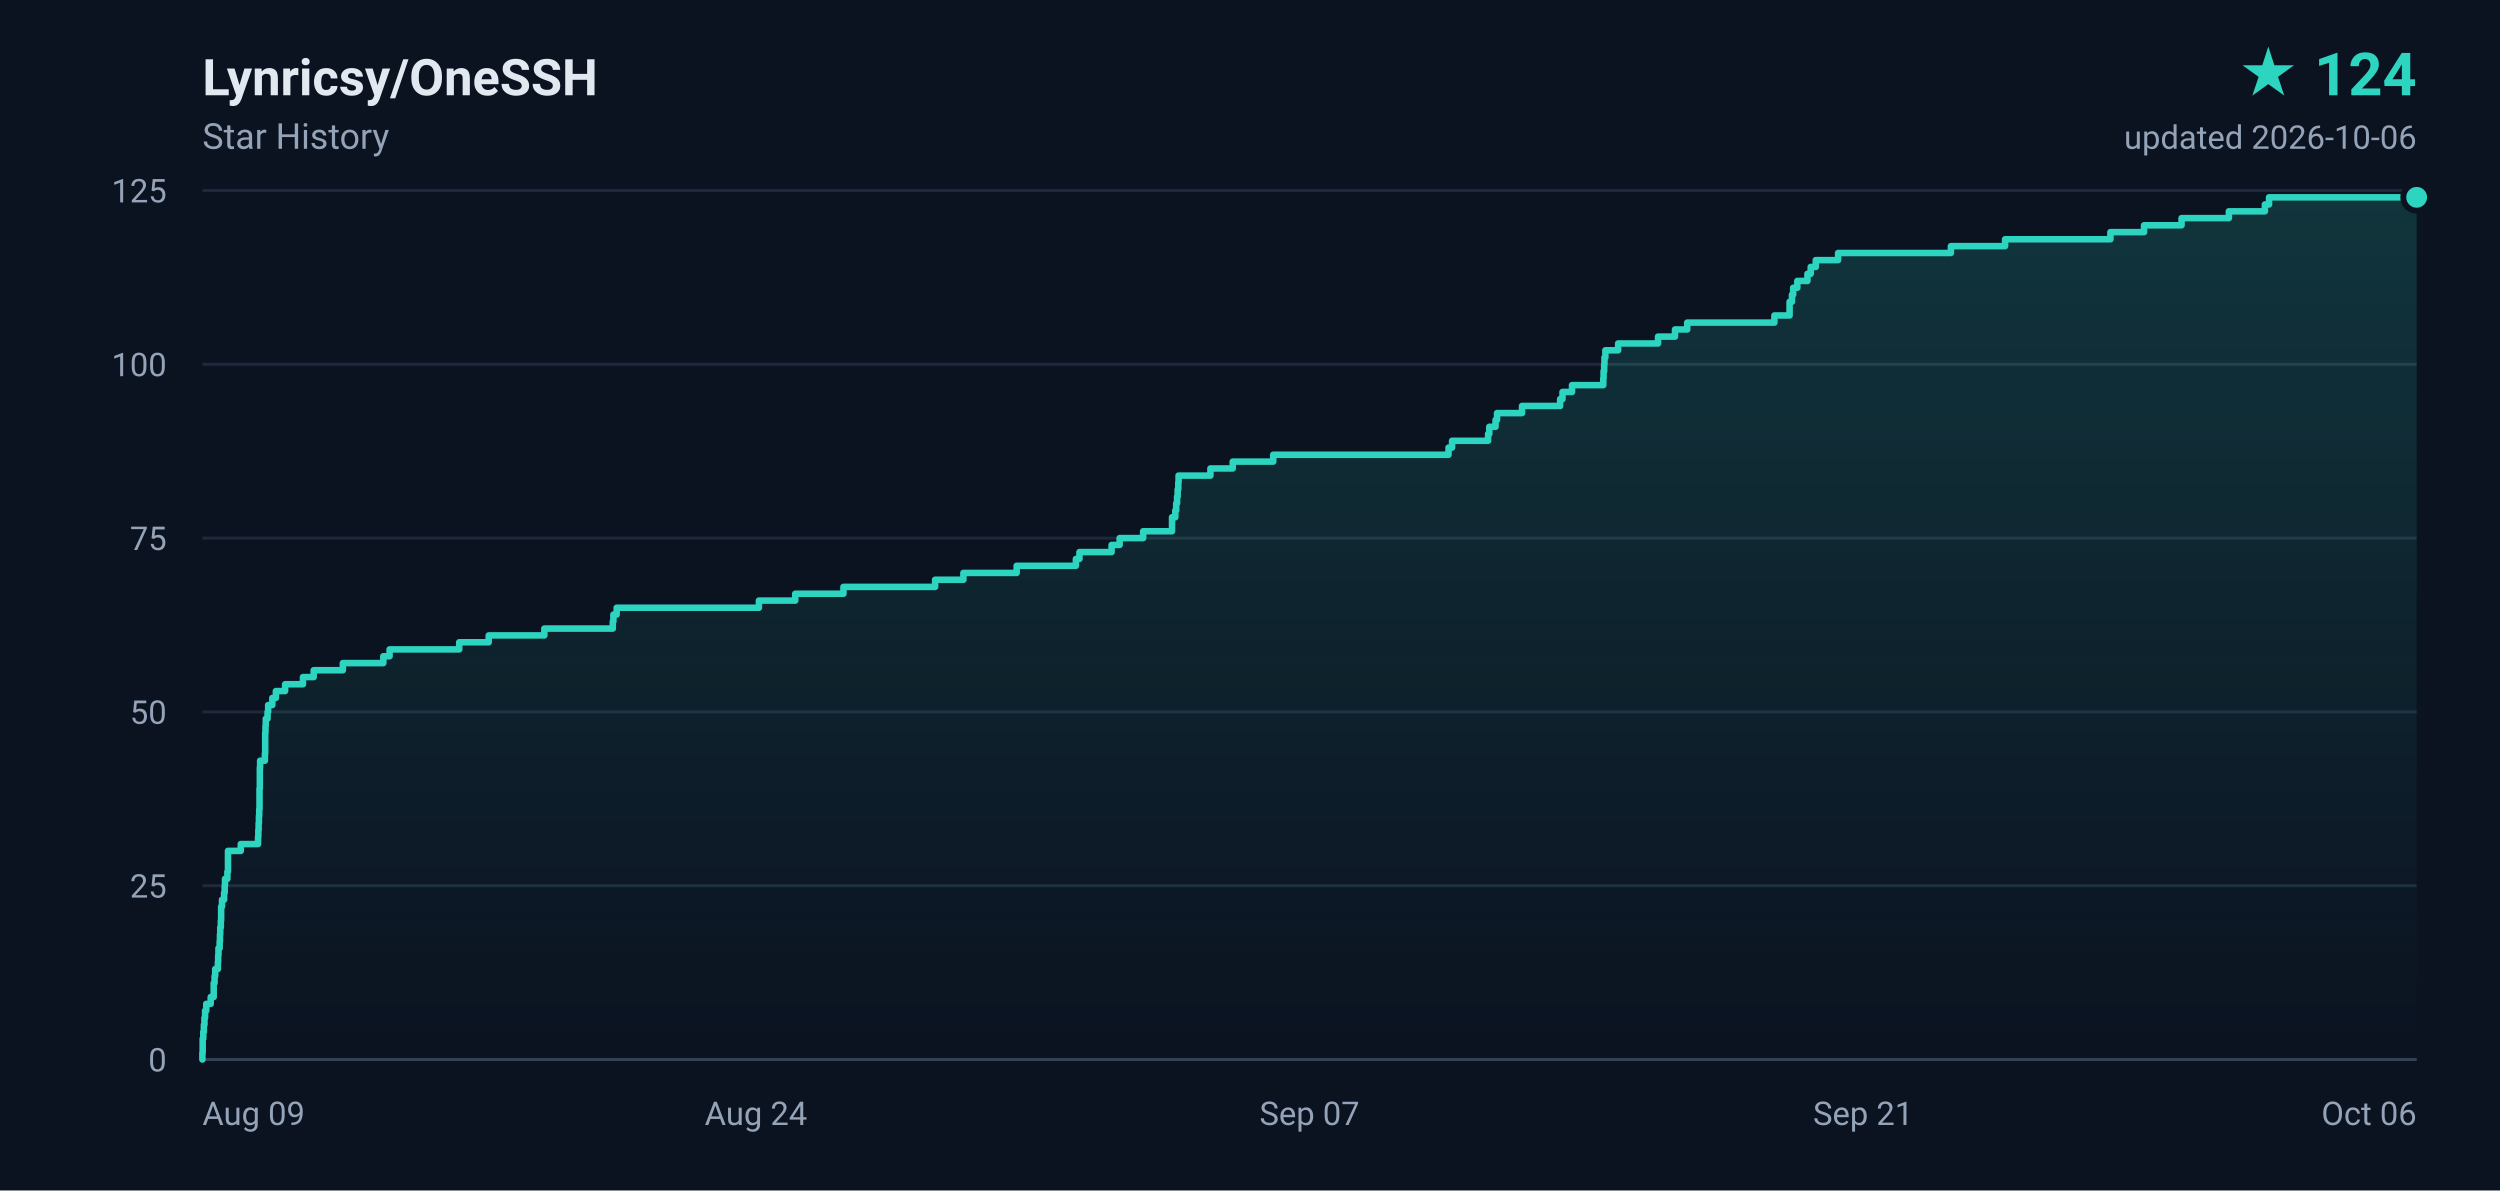
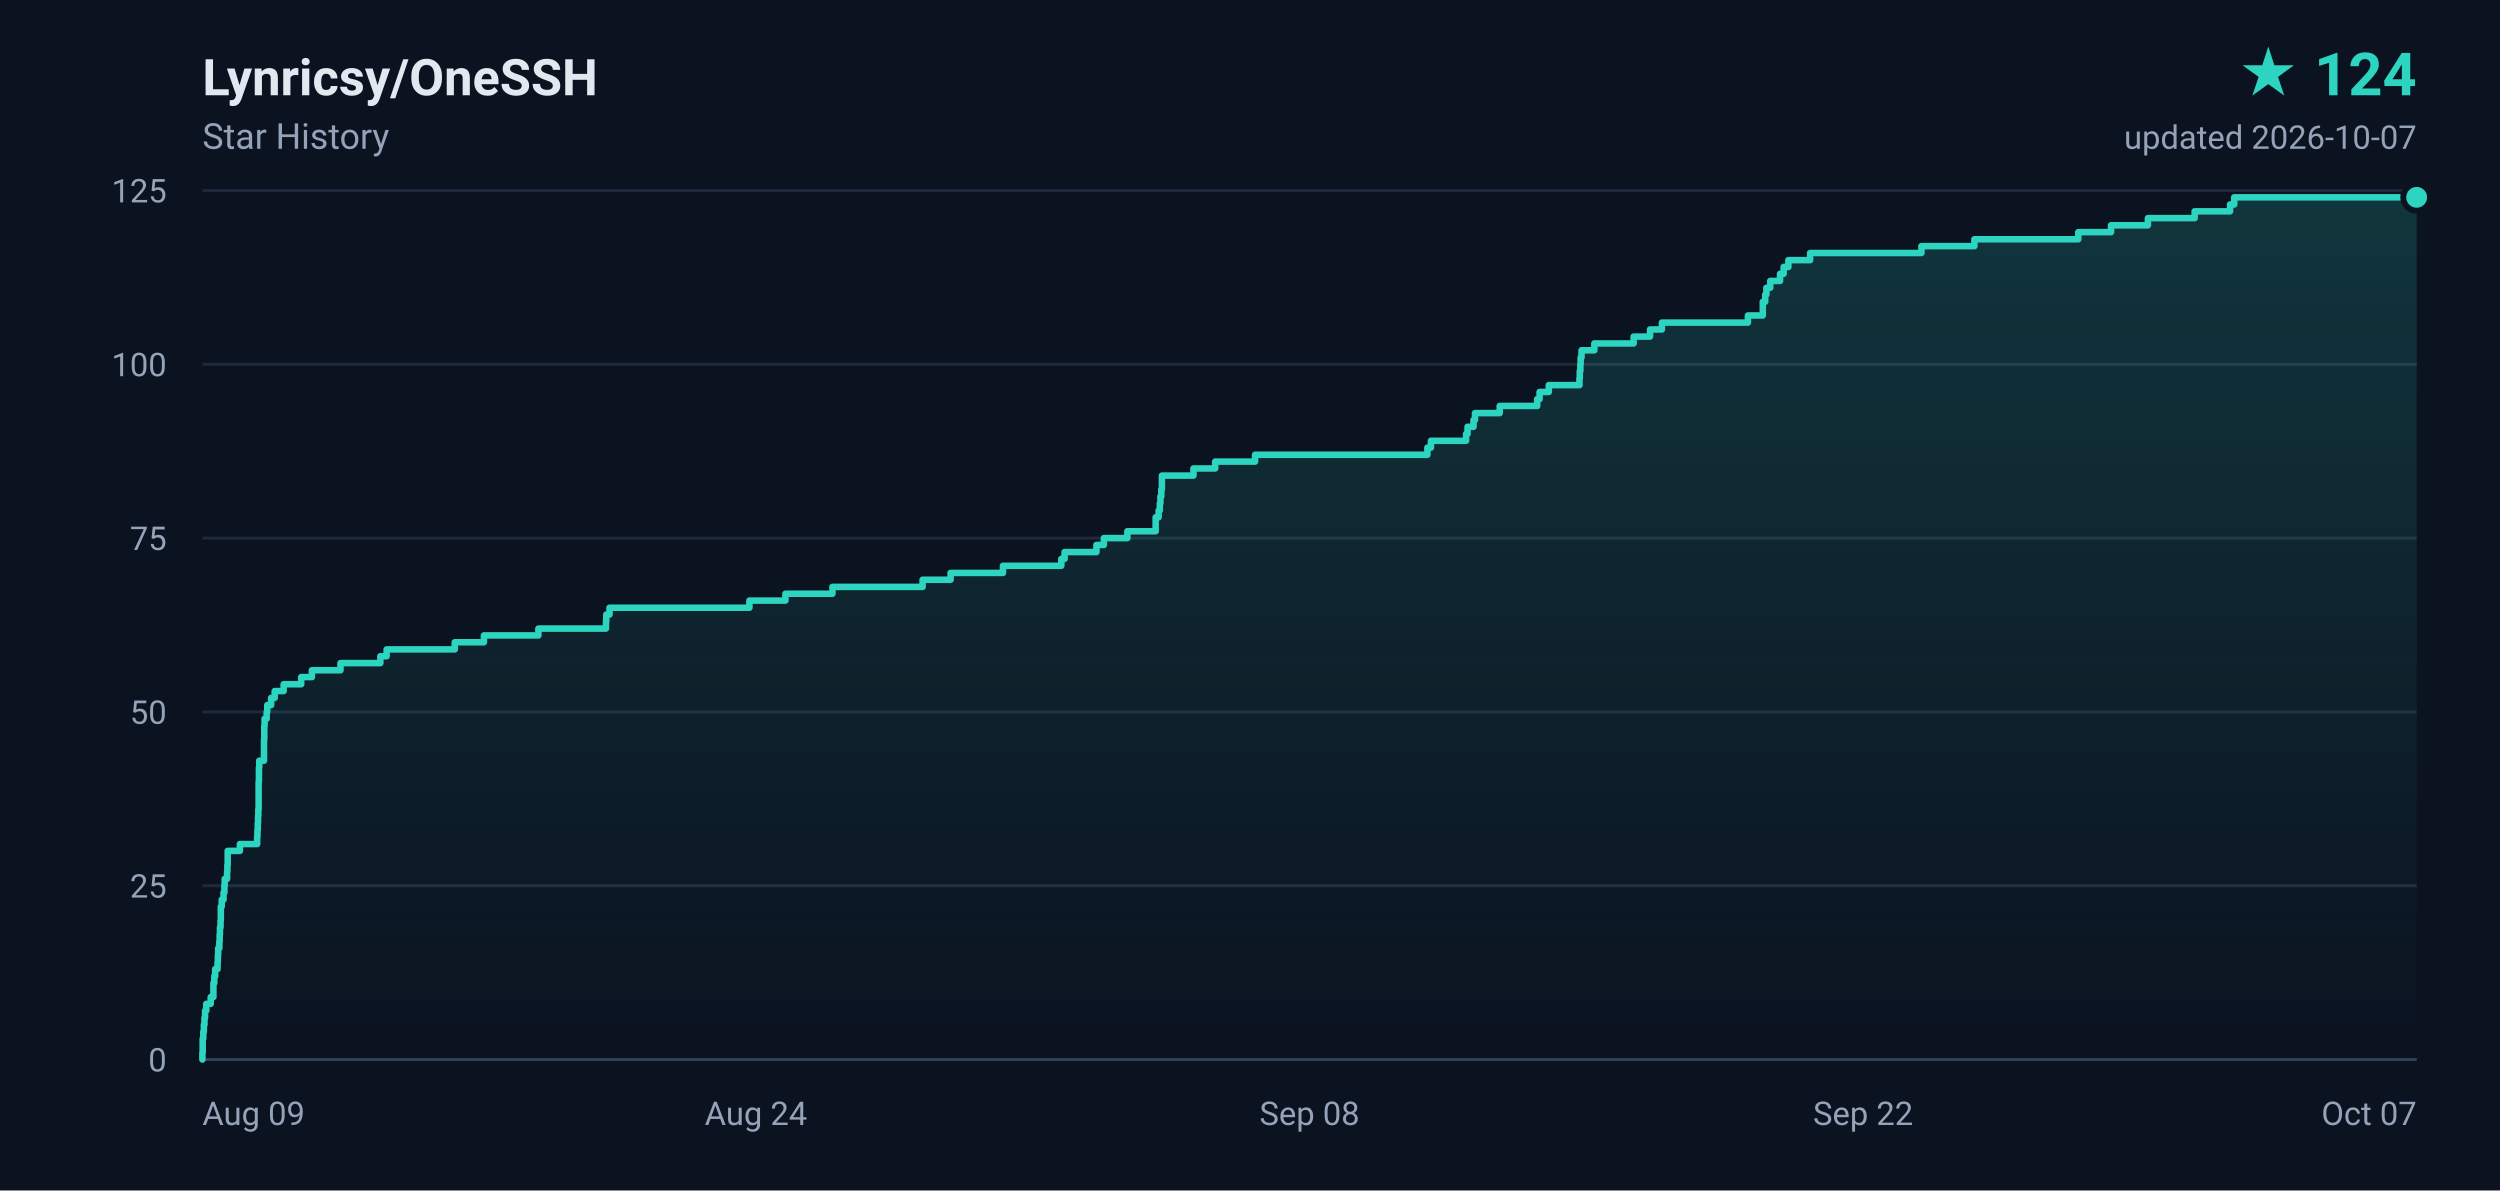
<svg xmlns="http://www.w3.org/2000/svg" width="840" height="400" viewBox="0 0 840 400" role="img" aria-label="Lynricsy/OneSSH star history, 124 stars">
  <defs>
    <linearGradient id="area" x1="0" y1="0" x2="0" y2="1">
      <stop offset="0%" stop-color="#2dd4bf" stop-opacity="0.18" />
      <stop offset="100%" stop-color="#2dd4bf" stop-opacity="0" />
    </linearGradient>
  </defs>
  <rect width="840" height="400" fill="#0b1220" />
  <g font-family="ui-sans-serif,-apple-system,BlinkMacSystemFont,'Segoe UI',Roboto,'Helvetica Neue',Arial,sans-serif">
    <text x="68" y="32" fill="#e2e8f0" font-size="17" font-weight="600">Lynricsy/OneSSH</text>
    <text x="68" y="50" fill="#94a3b8" font-size="12">Star History</text>
    <text x="812" y="32" fill="#2dd4bf" font-size="20" font-weight="700" text-anchor="end">★ 124</text>
-     <text x="812" y="50" fill="#94a3b8" font-size="11" text-anchor="end">updated 2026-10-06</text>
+     <text x="812" y="50" fill="#94a3b8" font-size="11" text-anchor="end">updated 2026-10-07</text>
    <line x1="68" y1="356.0" x2="812" y2="356.0" stroke="#1e293b" stroke-width="1" />
    <text x="56" y="360.0" fill="#94a3b8" font-size="11" text-anchor="end">0</text>
    <line x1="68" y1="297.6" x2="812" y2="297.6" stroke="#1e293b" stroke-width="1" />
    <text x="56" y="301.6" fill="#94a3b8" font-size="11" text-anchor="end">25</text>
    <line x1="68" y1="239.2" x2="812" y2="239.2" stroke="#1e293b" stroke-width="1" />
    <text x="56" y="243.2" fill="#94a3b8" font-size="11" text-anchor="end">50</text>
    <line x1="68" y1="180.8" x2="812" y2="180.8" stroke="#1e293b" stroke-width="1" />
    <text x="56" y="184.8" fill="#94a3b8" font-size="11" text-anchor="end">75</text>
    <line x1="68" y1="122.4" x2="812" y2="122.4" stroke="#1e293b" stroke-width="1" />
    <text x="56" y="126.4" fill="#94a3b8" font-size="11" text-anchor="end">100</text>
    <line x1="68" y1="64.0" x2="812" y2="64.0" stroke="#1e293b" stroke-width="1" />
    <text x="56" y="68.0" fill="#94a3b8" font-size="11" text-anchor="end">125</text>
    <text x="68.0" y="378.0" fill="#94a3b8" font-size="11" text-anchor="start">Aug 09</text>
    <text x="254.0" y="378.0" fill="#94a3b8" font-size="11" text-anchor="middle">Aug 24</text>
-     <text x="440.0" y="378.0" fill="#94a3b8" font-size="11" text-anchor="middle">Sep 07</text>
-     <text x="626.0" y="378.0" fill="#94a3b8" font-size="11" text-anchor="middle">Sep 21</text>
-     <text x="812.0" y="378.0" fill="#94a3b8" font-size="11" text-anchor="end">Oct 06</text>
+     <text x="440.0" y="378.0" fill="#94a3b8" font-size="11" text-anchor="middle">Sep 08</text>
+     <text x="626.0" y="378.0" fill="#94a3b8" font-size="11" text-anchor="middle">Sep 22</text>
+     <text x="812.0" y="378.0" fill="#94a3b8" font-size="11" text-anchor="end">Oct 07</text>
    <line x1="68" y1="356" x2="812" y2="356" stroke="#334155" stroke-width="1" />
-     <path d="M 68.0 356.0 L 68.0 356.0 L 68.0 353.7 L 68.1 353.7 L 68.1 351.3 L 68.1 351.3 L 68.1 349.0 L 68.3 349.0 L 68.3 346.7 L 68.5 346.7 L 68.5 344.3 L 68.7 344.3 L 68.7 342.0 L 68.9 342.0 L 68.9 339.6 L 69.3 339.6 L 69.3 337.3 L 70.8 337.3 L 70.8 335.0 L 71.8 335.0 L 71.8 332.6 L 71.8 332.6 L 71.8 330.3 L 72.1 330.3 L 72.1 328.0 L 72.3 328.0 L 72.3 325.6 L 73.2 325.6 L 73.2 323.3 L 73.3 323.3 L 73.3 321.0 L 73.4 321.0 L 73.4 318.6 L 73.8 318.6 L 73.8 316.3 L 73.9 316.3 L 73.9 314.0 L 74.0 314.0 L 74.0 311.6 L 74.2 311.6 L 74.2 309.3 L 74.3 309.3 L 74.3 306.9 L 74.3 306.9 L 74.3 304.6 L 74.6 304.6 L 74.6 302.3 L 75.3 302.3 L 75.3 299.9 L 75.5 299.9 L 75.5 297.6 L 75.6 297.6 L 75.6 295.3 L 76.4 295.3 L 76.4 292.9 L 76.6 292.9 L 76.6 290.6 L 76.6 290.6 L 76.6 288.3 L 76.6 288.3 L 76.6 285.9 L 80.9 285.9 L 80.9 283.6 L 86.7 283.6 L 86.7 281.2 L 86.8 281.2 L 86.8 278.9 L 86.9 278.9 L 86.9 276.6 L 87.0 276.6 L 87.0 274.2 L 87.1 274.2 L 87.1 271.9 L 87.2 271.9 L 87.2 269.6 L 87.2 269.6 L 87.2 267.2 L 87.2 267.2 L 87.2 264.9 L 87.3 264.9 L 87.3 262.6 L 87.3 262.6 L 87.3 260.2 L 87.3 260.2 L 87.3 257.9 L 87.4 257.9 L 87.4 255.6 L 89.0 255.6 L 89.0 253.2 L 89.1 253.2 L 89.1 250.9 L 89.1 250.9 L 89.1 248.5 L 89.1 248.5 L 89.1 246.2 L 89.2 246.2 L 89.2 243.9 L 89.3 243.9 L 89.3 241.5 L 89.9 241.5 L 89.9 239.2 L 90.1 239.2 L 90.1 236.9 L 91.5 236.9 L 91.5 234.5 L 92.7 234.5 L 92.7 232.2 L 95.8 232.2 L 95.8 229.9 L 101.8 229.9 L 101.8 227.5 L 105.4 227.5 L 105.4 225.2 L 115.2 225.2 L 115.2 222.8 L 128.8 222.8 L 128.8 220.5 L 130.9 220.5 L 130.9 218.2 L 154.3 218.2 L 154.3 215.8 L 164.2 215.8 L 164.2 213.5 L 182.9 213.5 L 182.9 211.2 L 205.9 211.2 L 205.9 208.8 L 206.1 208.8 L 206.1 206.5 L 207.2 206.5 L 207.2 204.2 L 255.0 204.2 L 255.0 201.8 L 267.2 201.8 L 267.2 199.5 L 283.4 199.5 L 283.4 197.2 L 314.2 197.2 L 314.2 194.8 L 323.7 194.8 L 323.7 192.5 L 341.6 192.5 L 341.6 190.1 L 361.5 190.1 L 361.5 187.8 L 362.7 187.8 L 362.7 185.5 L 373.5 185.5 L 373.5 183.1 L 376.2 183.1 L 376.2 180.8 L 384.1 180.8 L 384.1 178.5 L 393.8 178.5 L 393.8 176.1 L 393.8 176.1 L 393.8 173.8 L 394.9 173.8 L 394.9 171.5 L 395.2 171.5 L 395.2 169.1 L 395.5 169.1 L 395.5 166.8 L 395.7 166.8 L 395.7 164.4 L 395.9 164.4 L 395.9 162.1 L 396.0 162.1 L 396.0 159.8 L 406.7 159.8 L 406.7 157.4 L 414.2 157.4 L 414.2 155.1 L 427.8 155.1 L 427.8 152.8 L 486.7 152.8 L 486.7 150.4 L 487.9 150.4 L 487.9 148.1 L 500.0 148.1 L 500.0 145.8 L 500.4 145.8 L 500.4 143.4 L 502.5 143.4 L 502.5 141.1 L 503.0 141.1 L 503.0 138.8 L 511.4 138.8 L 511.4 136.4 L 524.2 136.4 L 524.2 134.1 L 525.0 134.1 L 525.0 131.7 L 528.2 131.7 L 528.2 129.4 L 538.7 129.4 L 538.7 127.1 L 538.8 127.1 L 538.8 124.7 L 539.0 124.7 L 539.0 122.4 L 539.1 122.4 L 539.1 120.1 L 539.4 120.1 L 539.4 117.7 L 543.7 117.7 L 543.7 115.4 L 557.1 115.4 L 557.1 113.1 L 562.8 113.1 L 562.8 110.7 L 566.9 110.7 L 566.9 108.4 L 596.2 108.4 L 596.2 106.0 L 601.3 106.0 L 601.3 103.7 L 601.3 103.7 L 601.3 101.4 L 602.1 101.4 L 602.1 99.0 L 602.5 99.0 L 602.5 96.7 L 603.9 96.7 L 603.9 94.4 L 607.3 94.4 L 607.3 92.0 L 608.4 92.0 L 608.4 89.7 L 610.1 89.7 L 610.1 87.4 L 617.6 87.4 L 617.6 85.0 L 655.5 85.0 L 655.5 82.7 L 673.7 82.7 L 673.7 80.4 L 709.1 80.4 L 709.1 78.0 L 720.4 78.0 L 720.4 75.7 L 733.0 75.7 L 733.0 73.3 L 748.9 73.3 L 748.9 71.0 L 761.0 71.0 L 761.0 68.7 L 762.4 68.7 L 762.4 66.3 L 812.0 66.3 L 812.0 356.0 L 68.0 356.0 Z" fill="url(#area)" />
-     <path d="M 68.0 356.0 L 68.0 356.0 L 68.0 353.7 L 68.1 353.7 L 68.1 351.3 L 68.1 351.3 L 68.1 349.0 L 68.3 349.0 L 68.3 346.7 L 68.5 346.7 L 68.5 344.3 L 68.7 344.3 L 68.7 342.0 L 68.9 342.0 L 68.9 339.6 L 69.3 339.6 L 69.3 337.3 L 70.8 337.3 L 70.8 335.0 L 71.8 335.0 L 71.8 332.6 L 71.8 332.6 L 71.8 330.3 L 72.1 330.3 L 72.1 328.0 L 72.3 328.0 L 72.3 325.6 L 73.2 325.6 L 73.2 323.3 L 73.3 323.3 L 73.3 321.0 L 73.4 321.0 L 73.4 318.6 L 73.8 318.6 L 73.8 316.3 L 73.9 316.3 L 73.9 314.0 L 74.0 314.0 L 74.0 311.6 L 74.2 311.6 L 74.2 309.3 L 74.3 309.3 L 74.3 306.9 L 74.3 306.9 L 74.3 304.6 L 74.6 304.6 L 74.6 302.3 L 75.3 302.3 L 75.3 299.9 L 75.5 299.9 L 75.5 297.6 L 75.6 297.6 L 75.6 295.3 L 76.4 295.3 L 76.4 292.9 L 76.6 292.9 L 76.6 290.6 L 76.6 290.6 L 76.6 288.3 L 76.6 288.3 L 76.6 285.9 L 80.9 285.9 L 80.9 283.6 L 86.7 283.6 L 86.7 281.2 L 86.8 281.2 L 86.8 278.9 L 86.9 278.9 L 86.9 276.6 L 87.0 276.6 L 87.0 274.2 L 87.1 274.2 L 87.1 271.9 L 87.2 271.9 L 87.2 269.6 L 87.2 269.6 L 87.2 267.2 L 87.2 267.2 L 87.2 264.9 L 87.3 264.9 L 87.3 262.6 L 87.3 262.6 L 87.3 260.2 L 87.3 260.2 L 87.3 257.9 L 87.4 257.9 L 87.4 255.6 L 89.0 255.6 L 89.0 253.2 L 89.1 253.2 L 89.1 250.9 L 89.1 250.9 L 89.1 248.5 L 89.1 248.5 L 89.1 246.2 L 89.2 246.2 L 89.2 243.9 L 89.3 243.9 L 89.3 241.5 L 89.9 241.5 L 89.9 239.2 L 90.1 239.2 L 90.1 236.9 L 91.5 236.9 L 91.5 234.5 L 92.7 234.5 L 92.7 232.2 L 95.8 232.2 L 95.8 229.9 L 101.8 229.9 L 101.8 227.5 L 105.4 227.5 L 105.4 225.2 L 115.2 225.2 L 115.2 222.8 L 128.8 222.8 L 128.8 220.5 L 130.9 220.5 L 130.9 218.2 L 154.3 218.2 L 154.3 215.8 L 164.2 215.8 L 164.2 213.5 L 182.9 213.5 L 182.9 211.2 L 205.9 211.2 L 205.9 208.8 L 206.1 208.8 L 206.1 206.5 L 207.2 206.5 L 207.2 204.2 L 255.0 204.2 L 255.0 201.8 L 267.2 201.8 L 267.2 199.5 L 283.4 199.5 L 283.4 197.2 L 314.2 197.2 L 314.2 194.8 L 323.7 194.8 L 323.7 192.5 L 341.6 192.5 L 341.6 190.1 L 361.5 190.1 L 361.5 187.8 L 362.7 187.8 L 362.7 185.5 L 373.5 185.5 L 373.5 183.1 L 376.2 183.1 L 376.2 180.8 L 384.1 180.8 L 384.1 178.5 L 393.8 178.5 L 393.8 176.1 L 393.8 176.1 L 393.8 173.8 L 394.9 173.8 L 394.9 171.5 L 395.2 171.5 L 395.2 169.1 L 395.5 169.1 L 395.5 166.8 L 395.7 166.8 L 395.7 164.4 L 395.9 164.4 L 395.9 162.1 L 396.0 162.1 L 396.0 159.8 L 406.7 159.8 L 406.7 157.4 L 414.2 157.4 L 414.2 155.1 L 427.8 155.1 L 427.8 152.8 L 486.7 152.8 L 486.7 150.4 L 487.9 150.4 L 487.9 148.1 L 500.0 148.1 L 500.0 145.8 L 500.4 145.8 L 500.4 143.4 L 502.5 143.4 L 502.5 141.1 L 503.0 141.1 L 503.0 138.8 L 511.4 138.8 L 511.4 136.4 L 524.2 136.4 L 524.2 134.1 L 525.0 134.1 L 525.0 131.7 L 528.2 131.7 L 528.2 129.4 L 538.7 129.4 L 538.7 127.1 L 538.8 127.1 L 538.8 124.7 L 539.0 124.7 L 539.0 122.4 L 539.1 122.4 L 539.1 120.1 L 539.4 120.1 L 539.4 117.7 L 543.7 117.7 L 543.7 115.4 L 557.1 115.4 L 557.1 113.1 L 562.8 113.1 L 562.8 110.7 L 566.9 110.7 L 566.9 108.4 L 596.2 108.4 L 596.2 106.0 L 601.3 106.0 L 601.3 103.7 L 601.3 103.7 L 601.3 101.4 L 602.1 101.4 L 602.1 99.0 L 602.5 99.0 L 602.5 96.7 L 603.9 96.7 L 603.9 94.4 L 607.3 94.4 L 607.3 92.0 L 608.4 92.0 L 608.4 89.7 L 610.1 89.7 L 610.1 87.4 L 617.6 87.4 L 617.6 85.0 L 655.5 85.0 L 655.5 82.7 L 673.7 82.7 L 673.7 80.4 L 709.1 80.4 L 709.1 78.0 L 720.4 78.0 L 720.4 75.7 L 733.0 75.7 L 733.0 73.3 L 748.9 73.3 L 748.9 71.0 L 761.0 71.0 L 761.0 68.7 L 762.4 68.7 L 762.4 66.3 L 812.0 66.3" fill="none" stroke="#2dd4bf" stroke-width="2.2" stroke-linejoin="round" stroke-linecap="round" />
+     <path d="M 68.0 356.0 L 68.0 356.0 L 68.0 353.7 L 68.1 353.7 L 68.1 351.3 L 68.1 351.3 L 68.1 349.0 L 68.3 349.0 L 68.3 346.7 L 68.5 346.7 L 68.5 344.3 L 68.7 344.3 L 68.7 342.0 L 68.9 342.0 L 68.9 339.6 L 69.3 339.6 L 69.3 337.3 L 70.8 337.3 L 70.8 335.0 L 71.7 335.0 L 71.7 332.6 L 71.7 332.6 L 71.7 330.3 L 72.0 330.3 L 72.0 328.0 L 72.3 328.0 L 72.3 325.6 L 73.1 325.6 L 73.1 323.3 L 73.2 323.3 L 73.2 321.0 L 73.3 321.0 L 73.3 318.6 L 73.7 318.6 L 73.7 316.3 L 73.8 316.3 L 73.8 314.0 L 73.9 314.0 L 73.9 311.6 L 74.1 311.6 L 74.1 309.3 L 74.2 309.3 L 74.2 306.9 L 74.2 306.9 L 74.2 304.6 L 74.5 304.6 L 74.5 302.3 L 75.1 302.3 L 75.1 299.9 L 75.4 299.9 L 75.4 297.6 L 75.5 297.6 L 75.5 295.3 L 76.3 295.3 L 76.3 292.9 L 76.4 292.9 L 76.4 290.6 L 76.5 290.6 L 76.5 288.3 L 76.5 288.3 L 76.5 285.9 L 80.6 285.9 L 80.6 283.6 L 86.4 283.6 L 86.4 281.2 L 86.5 281.2 L 86.5 278.9 L 86.6 278.9 L 86.6 276.6 L 86.7 276.6 L 86.7 274.2 L 86.8 274.2 L 86.8 271.9 L 86.9 271.9 L 86.9 269.6 L 86.9 269.6 L 86.9 267.2 L 86.9 267.2 L 86.9 264.9 L 86.9 264.9 L 86.9 262.6 L 87.0 262.6 L 87.0 260.2 L 87.0 260.2 L 87.0 257.9 L 87.1 257.9 L 87.1 255.6 L 88.7 255.6 L 88.7 253.2 L 88.7 253.2 L 88.7 250.9 L 88.7 250.9 L 88.7 248.5 L 88.8 248.5 L 88.8 246.2 L 88.8 246.2 L 88.8 243.9 L 88.9 243.9 L 88.9 241.5 L 89.6 241.5 L 89.6 239.2 L 89.8 239.2 L 89.8 236.9 L 91.1 236.9 L 91.1 234.5 L 92.3 234.5 L 92.3 232.2 L 95.3 232.2 L 95.3 229.9 L 101.2 229.9 L 101.2 227.5 L 104.8 227.5 L 104.8 225.2 L 114.4 225.2 L 114.4 222.8 L 127.8 222.8 L 127.8 220.5 L 129.9 220.5 L 129.9 218.2 L 152.8 218.2 L 152.8 215.8 L 162.6 215.8 L 162.6 213.5 L 180.9 213.5 L 180.9 211.2 L 203.6 211.2 L 203.6 208.8 L 203.7 208.8 L 203.7 206.5 L 204.8 206.5 L 204.8 204.2 L 251.8 204.2 L 251.8 201.8 L 263.9 201.8 L 263.9 199.5 L 279.7 199.5 L 279.7 197.2 L 310.0 197.2 L 310.0 194.8 L 319.4 194.8 L 319.4 192.5 L 337.0 192.5 L 337.0 190.1 L 356.6 190.1 L 356.6 187.8 L 357.7 187.8 L 357.7 185.5 L 368.4 185.5 L 368.4 183.1 L 370.9 183.1 L 370.9 180.8 L 378.8 180.8 L 378.8 178.5 L 388.3 178.5 L 388.3 176.1 L 388.3 176.1 L 388.3 173.8 L 389.3 173.8 L 389.3 171.5 L 389.7 171.5 L 389.7 169.1 L 389.9 169.1 L 389.9 166.8 L 390.2 166.8 L 390.2 164.4 L 390.4 164.4 L 390.4 162.1 L 390.4 162.1 L 390.4 159.8 L 401.0 159.8 L 401.0 157.4 L 408.3 157.4 L 408.3 155.1 L 421.7 155.1 L 421.7 152.8 L 479.6 152.8 L 479.6 150.4 L 480.8 150.4 L 480.8 148.1 L 492.6 148.1 L 492.6 145.8 L 493.1 145.8 L 493.1 143.4 L 495.1 143.4 L 495.1 141.1 L 495.6 141.1 L 495.6 138.8 L 503.9 138.8 L 503.9 136.4 L 516.5 136.4 L 516.5 134.1 L 517.3 134.1 L 517.3 131.7 L 520.4 131.7 L 520.4 129.4 L 530.7 129.4 L 530.7 127.1 L 530.8 127.1 L 530.8 124.7 L 531.0 124.7 L 531.0 122.4 L 531.1 122.4 L 531.1 120.1 L 531.4 120.1 L 531.4 117.7 L 535.7 117.7 L 535.7 115.4 L 548.9 115.4 L 548.9 113.1 L 554.4 113.1 L 554.4 110.7 L 558.4 110.7 L 558.4 108.4 L 587.3 108.4 L 587.3 106.0 L 592.3 106.0 L 592.3 103.7 L 592.3 103.7 L 592.3 101.4 L 593.1 101.4 L 593.1 99.0 L 593.5 99.0 L 593.5 96.7 L 594.8 96.7 L 594.8 94.4 L 598.1 94.4 L 598.1 92.0 L 599.3 92.0 L 599.3 89.7 L 600.9 89.7 L 600.9 87.4 L 608.2 87.4 L 608.2 85.0 L 645.6 85.0 L 645.6 82.7 L 663.4 82.7 L 663.4 80.4 L 698.3 80.4 L 698.3 78.0 L 709.3 78.0 L 709.3 75.7 L 721.7 75.7 L 721.7 73.3 L 737.4 73.3 L 737.4 71.0 L 749.3 71.0 L 749.3 68.7 L 750.7 68.7 L 750.7 66.3 L 812.0 66.3 L 812.0 356.0 L 68.0 356.0 Z" fill="url(#area)" />
+     <path d="M 68.0 356.0 L 68.0 356.0 L 68.0 353.7 L 68.1 353.7 L 68.1 351.3 L 68.1 351.3 L 68.1 349.0 L 68.3 349.0 L 68.3 346.7 L 68.5 346.7 L 68.5 344.3 L 68.7 344.3 L 68.7 342.0 L 68.9 342.0 L 68.9 339.6 L 69.3 339.6 L 69.3 337.3 L 70.8 337.3 L 70.8 335.0 L 71.7 335.0 L 71.7 332.6 L 71.7 332.6 L 71.7 330.3 L 72.0 330.3 L 72.0 328.0 L 72.3 328.0 L 72.3 325.6 L 73.1 325.6 L 73.1 323.3 L 73.2 323.3 L 73.2 321.0 L 73.3 321.0 L 73.3 318.6 L 73.7 318.6 L 73.7 316.3 L 73.8 316.3 L 73.8 314.0 L 73.9 314.0 L 73.9 311.6 L 74.1 311.6 L 74.1 309.3 L 74.2 309.3 L 74.2 306.9 L 74.2 306.9 L 74.2 304.6 L 74.5 304.6 L 74.5 302.3 L 75.1 302.3 L 75.1 299.9 L 75.4 299.9 L 75.4 297.6 L 75.5 297.6 L 75.5 295.3 L 76.3 295.3 L 76.3 292.9 L 76.4 292.9 L 76.4 290.6 L 76.5 290.6 L 76.5 288.3 L 76.5 288.3 L 76.5 285.9 L 80.6 285.9 L 80.6 283.6 L 86.4 283.6 L 86.4 281.2 L 86.5 281.2 L 86.5 278.9 L 86.6 278.9 L 86.6 276.6 L 86.7 276.6 L 86.7 274.2 L 86.8 274.2 L 86.8 271.9 L 86.9 271.9 L 86.9 269.6 L 86.9 269.6 L 86.9 267.2 L 86.9 267.2 L 86.9 264.9 L 86.9 264.9 L 86.9 262.6 L 87.0 262.6 L 87.0 260.2 L 87.0 260.2 L 87.0 257.9 L 87.1 257.9 L 87.1 255.6 L 88.7 255.6 L 88.7 253.2 L 88.7 253.2 L 88.7 250.9 L 88.7 250.9 L 88.7 248.5 L 88.8 248.5 L 88.8 246.2 L 88.8 246.2 L 88.8 243.9 L 88.9 243.9 L 88.9 241.5 L 89.6 241.5 L 89.6 239.2 L 89.8 239.2 L 89.8 236.9 L 91.1 236.9 L 91.1 234.5 L 92.3 234.5 L 92.3 232.2 L 95.3 232.2 L 95.3 229.9 L 101.2 229.9 L 101.2 227.5 L 104.8 227.5 L 104.8 225.2 L 114.4 225.2 L 114.4 222.8 L 127.8 222.8 L 127.8 220.5 L 129.9 220.5 L 129.9 218.2 L 152.8 218.2 L 152.8 215.8 L 162.6 215.8 L 162.6 213.5 L 180.9 213.5 L 180.9 211.2 L 203.6 211.2 L 203.6 208.8 L 203.7 208.8 L 203.7 206.5 L 204.8 206.5 L 204.8 204.2 L 251.8 204.2 L 251.8 201.8 L 263.9 201.8 L 263.9 199.5 L 279.7 199.5 L 279.7 197.2 L 310.0 197.2 L 310.0 194.8 L 319.4 194.8 L 319.4 192.5 L 337.0 192.5 L 337.0 190.1 L 356.6 190.1 L 356.6 187.8 L 357.7 187.8 L 357.7 185.5 L 368.4 185.5 L 368.4 183.1 L 370.9 183.1 L 370.9 180.8 L 378.8 180.8 L 378.8 178.5 L 388.3 178.5 L 388.3 176.1 L 388.3 176.1 L 388.3 173.8 L 389.3 173.8 L 389.3 171.5 L 389.7 171.5 L 389.7 169.1 L 389.9 169.1 L 389.9 166.8 L 390.2 166.8 L 390.2 164.4 L 390.4 164.4 L 390.4 162.1 L 390.4 162.1 L 390.4 159.8 L 401.0 159.8 L 401.0 157.4 L 408.3 157.4 L 408.3 155.1 L 421.7 155.1 L 421.7 152.8 L 479.6 152.8 L 479.6 150.4 L 480.8 150.4 L 480.8 148.1 L 492.6 148.1 L 492.6 145.8 L 493.1 145.8 L 493.1 143.4 L 495.1 143.4 L 495.1 141.1 L 495.6 141.1 L 495.6 138.8 L 503.9 138.8 L 503.9 136.4 L 516.5 136.4 L 516.5 134.1 L 517.3 134.1 L 517.3 131.7 L 520.4 131.7 L 520.4 129.4 L 530.7 129.4 L 530.7 127.1 L 530.8 127.1 L 530.8 124.7 L 531.0 124.7 L 531.0 122.4 L 531.1 122.4 L 531.1 120.1 L 531.4 120.1 L 531.4 117.7 L 535.7 117.7 L 535.7 115.4 L 548.9 115.4 L 548.9 113.1 L 554.4 113.1 L 554.4 110.7 L 558.4 110.7 L 558.4 108.4 L 587.3 108.4 L 587.3 106.0 L 592.3 106.0 L 592.3 103.7 L 592.3 103.7 L 592.3 101.4 L 593.1 101.4 L 593.1 99.0 L 593.5 99.0 L 593.5 96.7 L 594.8 96.7 L 594.8 94.4 L 598.1 94.4 L 598.1 92.0 L 599.3 92.0 L 599.3 89.7 L 600.9 89.7 L 600.9 87.4 L 608.2 87.4 L 608.2 85.0 L 645.6 85.0 L 645.6 82.7 L 663.4 82.7 L 663.4 80.4 L 698.3 80.4 L 698.3 78.0 L 709.3 78.0 L 709.3 75.7 L 721.7 75.7 L 721.7 73.3 L 737.4 73.3 L 737.4 71.0 L 749.3 71.0 L 749.3 68.7 L 750.7 68.7 L 750.7 66.3 L 812.0 66.3" fill="none" stroke="#2dd4bf" stroke-width="2.2" stroke-linejoin="round" stroke-linecap="round" />
    <circle cx="812.0" cy="66.3" r="4.5" fill="#2dd4bf" stroke="#0b1220" stroke-width="2" />
  </g>
</svg>
